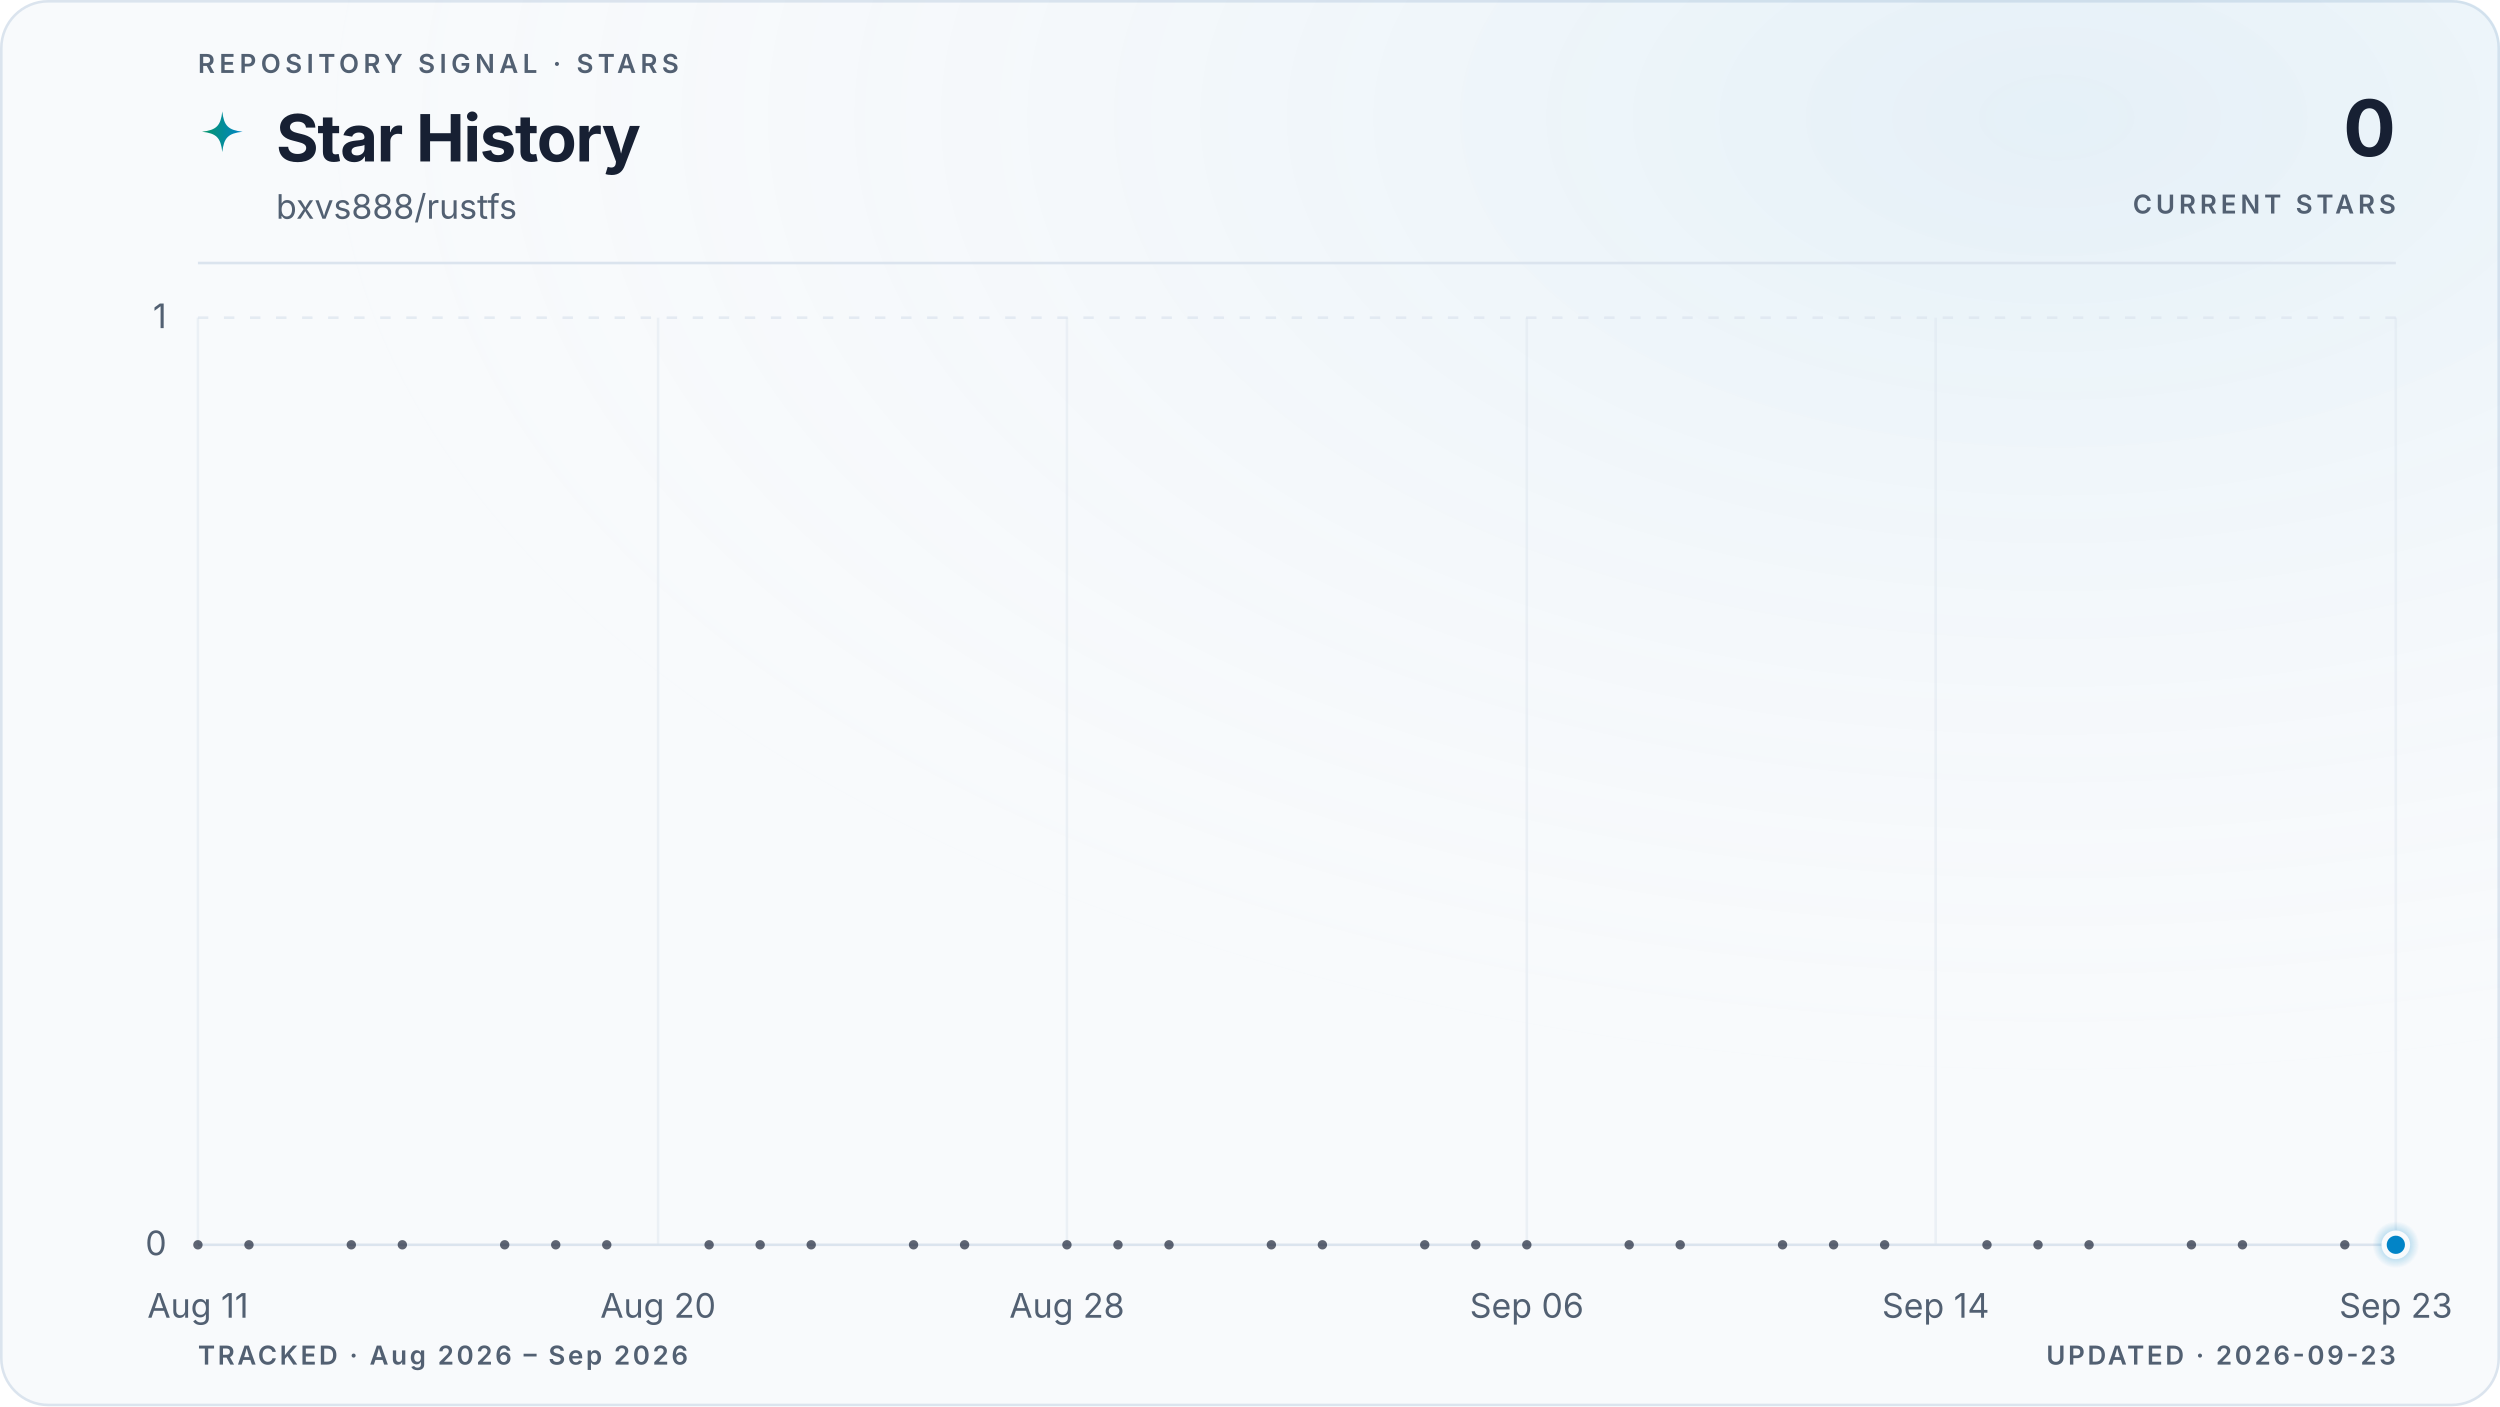
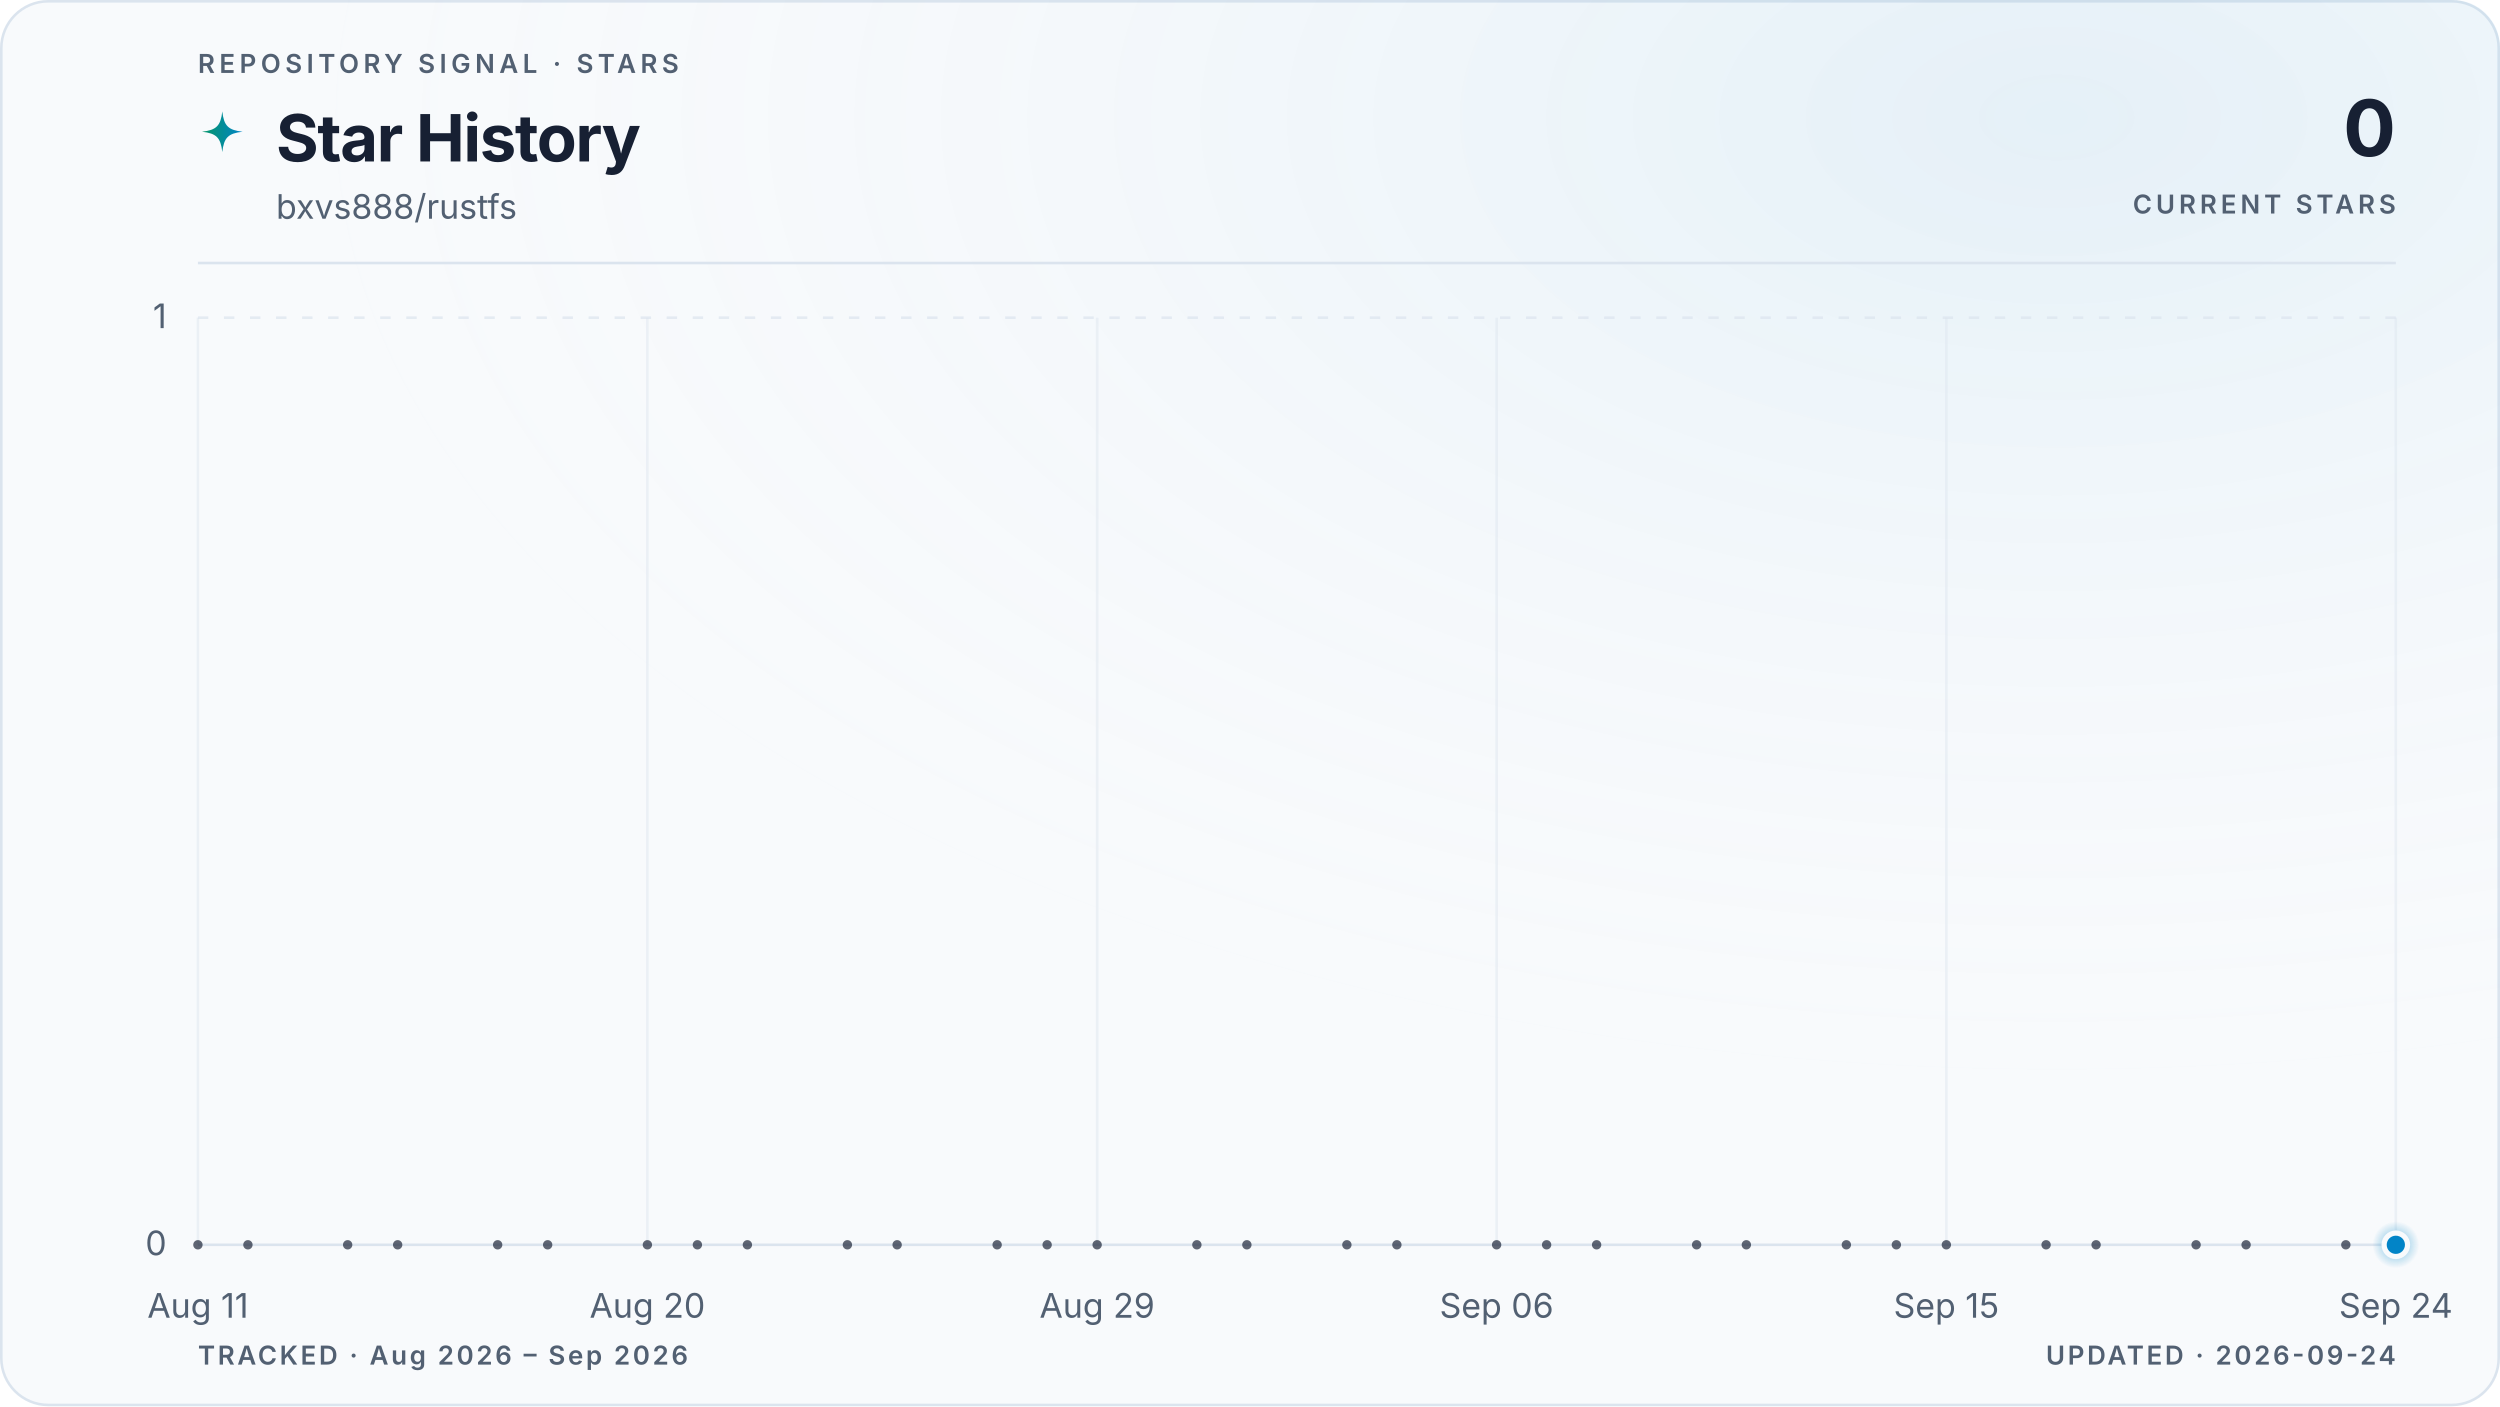
<svg xmlns="http://www.w3.org/2000/svg" viewBox="0 0 960 540" role="img" aria-labelledby="title description" data-style="gradient" data-variant="glow" data-layout="editorial" data-animated="true">
  <defs>
    <linearGradient id="trend" x1="0" y1="0" x2="1" y2="0">
      <stop offset="0%" stop-color="#059669" />
      <stop offset="100%" stop-color="#0284c7" />
    </linearGradient>
    <linearGradient id="area" x1="0" y1="0" x2="0" y2="1">
      <stop offset="0%" stop-color="#059669" stop-opacity="0.22" />
      <stop offset="55%" stop-color="#0284c7" stop-opacity="0.06" />
      <stop offset="100%" stop-color="#0284c7" stop-opacity="0" />
    </linearGradient>
    <radialGradient id="marker-halo" cx="50%" cy="50%" r="50%">
      <stop offset="0%" stop-color="#0284c7" stop-opacity="0.55" />
      <stop offset="100%" stop-color="#0284c7" stop-opacity="0" />
    </radialGradient>
    <radialGradient id="surface-glow" cx="82%" cy="8%" r="70%">
      <stop offset="0%" stop-color="#0284c7" stop-opacity="0.08" />
      <stop offset="100%" stop-color="#f8fafc" stop-opacity="0" />
    </radialGradient>
    <filter id="trend-glow" x="-20%" y="-20%" width="140%" height="140%">
      <feGaussianBlur stdDeviation="5" />
    </filter>
  </defs>
  <style>
.trend-enter{transform-box:fill-box;transform-origin:center;animation:trend-enter 520ms cubic-bezier(0.16,1,0.3,1)}
.marker-enter{transform-box:fill-box;transform-origin:center;animation:marker-enter 320ms cubic-bezier(0.16,1,0.3,1) 200ms both}
.marker-pulse{transform-box:fill-box;transform-origin:center;animation:marker-pulse 2.6s ease-out infinite}
@keyframes trend-enter{from{opacity:.35;transform:translateY(10px)}to{opacity:1;transform:translateY(0)}}
@keyframes marker-enter{from{opacity:0;transform:scale(.4)}to{opacity:1;transform:scale(1)}}
@keyframes marker-pulse{0%{opacity:.5;transform:scale(.7)}70%,100%{opacity:0;transform:scale(2.1)}}
@media (prefers-reduced-motion:reduce){.trend-enter,.marker-enter,.marker-pulse{animation:none!important}}
@media (prefers-reduced-motion:reduce){.marker-pulse{opacity:0}}
</style>
  <rect x="0.5" y="0.5" width="959" height="539" fill="#f8fafc" stroke="#dbe4ee" stroke-width="1" rx="18" />
  <rect width="960" height="540" fill="url(#surface-glow)" rx="18" />
  <text x="76" y="28" fill="#526072" font-family="ui-sans-serif, system-ui, -apple-system, BlinkMacSystemFont, 'Segoe UI', sans-serif" font-size="10" font-weight="600" letter-spacing="1.7">REPOSITORY SIGNAL · STARS</text>
  <path d="M12 1c.8 7.1 2.9 9.2 10 10-7.1.8-9.2 2.9-10 10-.8-7.1-2.9-9.2-10-10 7.1-.8 9.2-2.9 10-10Z" transform="translate(76 42) scale(.78)" fill="url(#trend)" aria-hidden="true" />
  <text x="106" y="62" fill="#172033" font-family="ui-sans-serif, system-ui, -apple-system, BlinkMacSystemFont, 'Segoe UI', sans-serif" font-size="25" font-weight="700" letter-spacing="-0.5">Star History</text>
  <text x="106" y="84" fill="#526072" font-family="ui-sans-serif, system-ui, -apple-system, BlinkMacSystemFont, 'Segoe UI', sans-serif" font-size="13">bxvs888/rustfs</text>
  <text x="920" y="60" fill="#172033" font-family="ui-sans-serif, system-ui, -apple-system, BlinkMacSystemFont, 'Segoe UI', sans-serif" font-size="30" font-weight="700" letter-spacing="-0.6" text-anchor="end">0</text>
  <text x="920" y="82" fill="#526072" font-family="ui-sans-serif, system-ui, -apple-system, BlinkMacSystemFont, 'Segoe UI', sans-serif" font-size="10" font-weight="600" letter-spacing="1.5" text-anchor="end">CURRENT STARS</text>
  <line x1="76" y1="101" x2="920" y2="101" stroke="#dbe4ee" stroke-width="1" />
  <line x1="76" y1="478.0" x2="920" y2="478.0" stroke="#dbe4ee" stroke-width="1" stroke-dasharray="0" opacity="1" />
  <text x="64" y="482.0" fill="#526072" font-family="ui-sans-serif, system-ui, -apple-system, BlinkMacSystemFont, 'Segoe UI', sans-serif" font-size="13" text-anchor="end">0</text>
  <line x1="76" y1="122.0" x2="920" y2="122.0" stroke="#dbe4ee" stroke-width="1" stroke-dasharray="4 6" opacity="0.7" />
  <text x="64" y="126.0" fill="#526072" font-family="ui-sans-serif, system-ui, -apple-system, BlinkMacSystemFont, 'Segoe UI', sans-serif" font-size="13" text-anchor="end">1</text>
  <line x1="76.0" y1="122" x2="76.0" y2="478" stroke="#dbe4ee" stroke-width="1" opacity="0.45" />
  <text x="76.0" y="506" fill="#526072" font-family="ui-sans-serif, system-ui, -apple-system, BlinkMacSystemFont, 'Segoe UI', sans-serif" font-size="13" text-anchor="middle">Aug 11</text>
-   <line x1="252.7" y1="122" x2="252.7" y2="478" stroke="#dbe4ee" stroke-width="1" opacity="0.45" />
-   <text x="252.7" y="506" fill="#526072" font-family="ui-sans-serif, system-ui, -apple-system, BlinkMacSystemFont, 'Segoe UI', sans-serif" font-size="13" text-anchor="middle">Aug 20</text>
-   <line x1="409.7" y1="122" x2="409.7" y2="478" stroke="#dbe4ee" stroke-width="1" opacity="0.45" />
-   <text x="409.7" y="506" fill="#526072" font-family="ui-sans-serif, system-ui, -apple-system, BlinkMacSystemFont, 'Segoe UI', sans-serif" font-size="13" text-anchor="middle">Aug 28</text>
-   <line x1="586.3" y1="122" x2="586.3" y2="478" stroke="#dbe4ee" stroke-width="1" opacity="0.45" />
-   <text x="586.3" y="506" fill="#526072" font-family="ui-sans-serif, system-ui, -apple-system, BlinkMacSystemFont, 'Segoe UI', sans-serif" font-size="13" text-anchor="middle">Sep 06</text>
-   <line x1="743.3" y1="122" x2="743.3" y2="478" stroke="#dbe4ee" stroke-width="1" opacity="0.45" />
-   <text x="743.3" y="506" fill="#526072" font-family="ui-sans-serif, system-ui, -apple-system, BlinkMacSystemFont, 'Segoe UI', sans-serif" font-size="13" text-anchor="middle">Sep 14</text>
+   <line x1="248.6" y1="122" x2="248.6" y2="478" stroke="#dbe4ee" stroke-width="1" opacity="0.45" />
+   <text x="248.6" y="506" fill="#526072" font-family="ui-sans-serif, system-ui, -apple-system, BlinkMacSystemFont, 'Segoe UI', sans-serif" font-size="13" text-anchor="middle">Aug 20</text>
+   <line x1="421.3" y1="122" x2="421.3" y2="478" stroke="#dbe4ee" stroke-width="1" opacity="0.45" />
+   <text x="421.3" y="506" fill="#526072" font-family="ui-sans-serif, system-ui, -apple-system, BlinkMacSystemFont, 'Segoe UI', sans-serif" font-size="13" text-anchor="middle">Aug 29</text>
+   <line x1="574.7" y1="122" x2="574.7" y2="478" stroke="#dbe4ee" stroke-width="1" opacity="0.45" />
+   <text x="574.7" y="506" fill="#526072" font-family="ui-sans-serif, system-ui, -apple-system, BlinkMacSystemFont, 'Segoe UI', sans-serif" font-size="13" text-anchor="middle">Sep 06</text>
+   <line x1="747.4" y1="122" x2="747.4" y2="478" stroke="#dbe4ee" stroke-width="1" opacity="0.45" />
+   <text x="747.4" y="506" fill="#526072" font-family="ui-sans-serif, system-ui, -apple-system, BlinkMacSystemFont, 'Segoe UI', sans-serif" font-size="13" text-anchor="middle">Sep 15</text>
  <line x1="920.0" y1="122" x2="920.0" y2="478" stroke="#dbe4ee" stroke-width="1" opacity="0.45" />
-   <text x="920.0" y="506" fill="#526072" font-family="ui-sans-serif, system-ui, -apple-system, BlinkMacSystemFont, 'Segoe UI', sans-serif" font-size="13" text-anchor="middle">Sep 23</text>
+   <text x="920.0" y="506" fill="#526072" font-family="ui-sans-serif, system-ui, -apple-system, BlinkMacSystemFont, 'Segoe UI', sans-serif" font-size="13" text-anchor="middle">Sep 24</text>
  <g class="trend-enter">
-     <path d="M 76.0 478.0 C 82.5 478.0, 89.1 478.0, 95.6 478.0 C 102.2 478.0, 108.7 478.0, 115.3 478.0 C 121.8 478.0, 128.3 478.0, 134.9 478.0 C 141.4 478.0, 148.0 478.0, 154.5 478.0 C 161.1 478.0, 167.6 478.0, 174.1 478.0 C 180.7 478.0, 187.2 478.0, 193.8 478.0 C 200.3 478.0, 206.9 478.0, 213.4 478.0 C 219.9 478.0, 226.5 478.0, 233.0 478.0 C 239.6 478.0, 246.1 478.0, 252.7 478.0 C 259.2 478.0, 265.7 478.0, 272.3 478.0 C 278.8 478.0, 285.4 478.0, 291.9 478.0 C 298.4 478.0, 305.0 478.0, 311.5 478.0 C 318.1 478.0, 324.6 478.0, 331.2 478.0 C 337.7 478.0, 344.2 478.0, 350.8 478.0 C 357.3 478.0, 363.9 478.0, 370.4 478.0 C 377.0 478.0, 383.5 478.0, 390.0 478.0 C 396.6 478.0, 403.1 478.0, 409.7 478.0 C 416.2 478.0, 422.8 478.0, 429.3 478.0 C 435.8 478.0, 442.4 478.0, 448.9 478.0 C 455.5 478.0, 462.0 478.0, 468.6 478.0 C 475.1 478.0, 481.6 478.0, 488.2 478.0 C 494.7 478.0, 501.3 478.0, 507.8 478.0 C 514.4 478.0, 520.9 478.0, 527.4 478.0 C 534.0 478.0, 540.5 478.0, 547.1 478.0 C 553.6 478.0, 560.2 478.0, 566.7 478.0 C 573.2 478.0, 579.8 478.0, 586.3 478.0 C 592.9 478.0, 599.4 478.0, 606.0 478.0 C 612.5 478.0, 619.0 478.0, 625.6 478.0 C 632.1 478.0, 638.7 478.0, 645.2 478.0 C 651.8 478.0, 658.3 478.0, 664.8 478.0 C 671.4 478.0, 677.9 478.0, 684.5 478.0 C 691.0 478.0, 697.6 478.0, 704.1 478.0 C 710.6 478.0, 717.2 478.0, 723.7 478.0 C 730.3 478.0, 736.8 478.0, 743.3 478.0 C 749.9 478.0, 756.4 478.0, 763.0 478.0 C 769.5 478.0, 776.1 478.0, 782.6 478.0 C 789.1 478.0, 795.7 478.0, 802.2 478.0 C 808.8 478.0, 815.3 478.0, 821.9 478.0 C 828.4 478.0, 834.9 478.0, 841.5 478.0 C 848.0 478.0, 854.6 478.0, 861.1 478.0 C 867.7 478.0, 874.2 478.0, 880.7 478.0 C 887.3 478.0, 893.8 478.0, 900.4 478.0 C 906.9 478.0, 913.5 478.0, 920.0 478.0 L 920.0 478.0 L 76.0 478.0 Z" fill="url(#area)" />
-     <path d="M 76.0 478.0 C 82.5 478.0, 89.1 478.0, 95.6 478.0 C 102.2 478.0, 108.7 478.0, 115.3 478.0 C 121.8 478.0, 128.3 478.0, 134.9 478.0 C 141.4 478.0, 148.0 478.0, 154.5 478.0 C 161.1 478.0, 167.6 478.0, 174.1 478.0 C 180.7 478.0, 187.2 478.0, 193.8 478.0 C 200.3 478.0, 206.9 478.0, 213.4 478.0 C 219.9 478.0, 226.5 478.0, 233.0 478.0 C 239.6 478.0, 246.1 478.0, 252.7 478.0 C 259.2 478.0, 265.7 478.0, 272.3 478.0 C 278.8 478.0, 285.4 478.0, 291.9 478.0 C 298.4 478.0, 305.0 478.0, 311.5 478.0 C 318.1 478.0, 324.6 478.0, 331.2 478.0 C 337.7 478.0, 344.2 478.0, 350.8 478.0 C 357.3 478.0, 363.9 478.0, 370.4 478.0 C 377.0 478.0, 383.5 478.0, 390.0 478.0 C 396.6 478.0, 403.1 478.0, 409.7 478.0 C 416.2 478.0, 422.8 478.0, 429.3 478.0 C 435.8 478.0, 442.4 478.0, 448.9 478.0 C 455.5 478.0, 462.0 478.0, 468.6 478.0 C 475.1 478.0, 481.6 478.0, 488.2 478.0 C 494.7 478.0, 501.3 478.0, 507.8 478.0 C 514.4 478.0, 520.9 478.0, 527.4 478.0 C 534.0 478.0, 540.5 478.0, 547.1 478.0 C 553.6 478.0, 560.2 478.0, 566.7 478.0 C 573.2 478.0, 579.8 478.0, 586.3 478.0 C 592.9 478.0, 599.4 478.0, 606.0 478.0 C 612.5 478.0, 619.0 478.0, 625.6 478.0 C 632.1 478.0, 638.7 478.0, 645.2 478.0 C 651.8 478.0, 658.3 478.0, 664.8 478.0 C 671.4 478.0, 677.9 478.0, 684.5 478.0 C 691.0 478.0, 697.6 478.0, 704.1 478.0 C 710.6 478.0, 717.2 478.0, 723.7 478.0 C 730.3 478.0, 736.8 478.0, 743.3 478.0 C 749.9 478.0, 756.4 478.0, 763.0 478.0 C 769.5 478.0, 776.1 478.0, 782.6 478.0 C 789.1 478.0, 795.7 478.0, 802.2 478.0 C 808.8 478.0, 815.3 478.0, 821.9 478.0 C 828.4 478.0, 834.9 478.0, 841.5 478.0 C 848.0 478.0, 854.6 478.0, 861.1 478.0 C 867.7 478.0, 874.2 478.0, 880.7 478.0 C 887.3 478.0, 893.8 478.0, 900.4 478.0 C 906.9 478.0, 913.5 478.0, 920.0 478.0" fill="none" stroke="url(#trend)" stroke-width="10" stroke-linecap="round" stroke-linejoin="round" opacity="0.10" filter="url(#trend-glow)" />
-     <path d="M 76.0 478.0 C 82.5 478.0, 89.1 478.0, 95.6 478.0 C 102.2 478.0, 108.7 478.0, 115.3 478.0 C 121.8 478.0, 128.3 478.0, 134.9 478.0 C 141.4 478.0, 148.0 478.0, 154.5 478.0 C 161.1 478.0, 167.6 478.0, 174.1 478.0 C 180.7 478.0, 187.2 478.0, 193.8 478.0 C 200.3 478.0, 206.9 478.0, 213.4 478.0 C 219.9 478.0, 226.5 478.0, 233.0 478.0 C 239.6 478.0, 246.1 478.0, 252.7 478.0 C 259.2 478.0, 265.7 478.0, 272.3 478.0 C 278.8 478.0, 285.4 478.0, 291.9 478.0 C 298.4 478.0, 305.0 478.0, 311.5 478.0 C 318.1 478.0, 324.6 478.0, 331.2 478.0 C 337.7 478.0, 344.2 478.0, 350.8 478.0 C 357.3 478.0, 363.9 478.0, 370.4 478.0 C 377.0 478.0, 383.5 478.0, 390.0 478.0 C 396.6 478.0, 403.1 478.0, 409.7 478.0 C 416.2 478.0, 422.8 478.0, 429.3 478.0 C 435.8 478.0, 442.4 478.0, 448.9 478.0 C 455.5 478.0, 462.0 478.0, 468.6 478.0 C 475.1 478.0, 481.6 478.0, 488.2 478.0 C 494.7 478.0, 501.3 478.0, 507.8 478.0 C 514.4 478.0, 520.9 478.0, 527.4 478.0 C 534.0 478.0, 540.5 478.0, 547.1 478.0 C 553.6 478.0, 560.2 478.0, 566.7 478.0 C 573.2 478.0, 579.8 478.0, 586.3 478.0 C 592.9 478.0, 599.4 478.0, 606.0 478.0 C 612.5 478.0, 619.0 478.0, 625.6 478.0 C 632.1 478.0, 638.7 478.0, 645.2 478.0 C 651.8 478.0, 658.3 478.0, 664.8 478.0 C 671.4 478.0, 677.9 478.0, 684.5 478.0 C 691.0 478.0, 697.6 478.0, 704.1 478.0 C 710.6 478.0, 717.2 478.0, 723.7 478.0 C 730.3 478.0, 736.8 478.0, 743.3 478.0 C 749.9 478.0, 756.4 478.0, 763.0 478.0 C 769.5 478.0, 776.1 478.0, 782.6 478.0 C 789.1 478.0, 795.7 478.0, 802.2 478.0 C 808.8 478.0, 815.3 478.0, 821.9 478.0 C 828.4 478.0, 834.9 478.0, 841.5 478.0 C 848.0 478.0, 854.6 478.0, 861.1 478.0 C 867.7 478.0, 874.2 478.0, 880.7 478.0 C 887.3 478.0, 893.8 478.0, 900.4 478.0 C 906.9 478.0, 913.5 478.0, 920.0 478.0" fill="none" stroke="url(#trend)" stroke-width="3" stroke-linecap="round" stroke-linejoin="round" />
+     <path d="M 76.0 478.0 C 82.4 478.0, 88.8 478.0, 95.2 478.0 C 101.6 478.0, 108.0 478.0, 114.4 478.0 C 120.8 478.0, 127.2 478.0, 133.5 478.0 C 139.9 478.0, 146.3 478.0, 152.7 478.0 C 159.1 478.0, 165.5 478.0, 171.9 478.0 C 178.3 478.0, 184.7 478.0, 191.1 478.0 C 197.5 478.0, 203.9 478.0, 210.3 478.0 C 216.7 478.0, 223.1 478.0, 229.5 478.0 C 235.8 478.0, 242.2 478.0, 248.6 478.0 C 255.0 478.0, 261.4 478.0, 267.8 478.0 C 274.2 478.0, 280.6 478.0, 287.0 478.0 C 293.4 478.0, 299.8 478.0, 306.2 478.0 C 312.6 478.0, 319.0 478.0, 325.4 478.0 C 331.8 478.0, 338.2 478.0, 344.5 478.0 C 350.9 478.0, 357.3 478.0, 363.7 478.0 C 370.1 478.0, 376.5 478.0, 382.9 478.0 C 389.3 478.0, 395.7 478.0, 402.1 478.0 C 408.5 478.0, 414.9 478.0, 421.3 478.0 C 427.7 478.0, 434.1 478.0, 440.5 478.0 C 446.8 478.0, 453.2 478.0, 459.6 478.0 C 466.0 478.0, 472.4 478.0, 478.8 478.0 C 485.2 478.0, 491.6 478.0, 498.0 478.0 C 504.4 478.0, 510.8 478.0, 517.2 478.0 C 523.6 478.0, 530.0 478.0, 536.4 478.0 C 542.8 478.0, 549.2 478.0, 555.5 478.0 C 561.9 478.0, 568.3 478.0, 574.7 478.0 C 581.1 478.0, 587.5 478.0, 593.9 478.0 C 600.3 478.0, 606.7 478.0, 613.1 478.0 C 619.5 478.0, 625.9 478.0, 632.3 478.0 C 638.7 478.0, 645.1 478.0, 651.5 478.0 C 657.8 478.0, 664.2 478.0, 670.6 478.0 C 677.0 478.0, 683.4 478.0, 689.8 478.0 C 696.2 478.0, 702.6 478.0, 709.0 478.0 C 715.4 478.0, 721.8 478.0, 728.2 478.0 C 734.6 478.0, 741.0 478.0, 747.4 478.0 C 753.8 478.0, 760.2 478.0, 766.5 478.0 C 772.9 478.0, 779.3 478.0, 785.7 478.0 C 792.1 478.0, 798.5 478.0, 804.9 478.0 C 811.3 478.0, 817.7 478.0, 824.1 478.0 C 830.5 478.0, 836.9 478.0, 843.3 478.0 C 849.7 478.0, 856.1 478.0, 862.5 478.0 C 868.8 478.0, 875.2 478.0, 881.6 478.0 C 888.0 478.0, 894.4 478.0, 900.8 478.0 C 907.2 478.0, 913.6 478.0, 920.0 478.0 L 920.0 478.0 L 76.0 478.0 Z" fill="url(#area)" />
+     <path d="M 76.0 478.0 C 82.4 478.0, 88.8 478.0, 95.2 478.0 C 101.6 478.0, 108.0 478.0, 114.4 478.0 C 120.8 478.0, 127.2 478.0, 133.5 478.0 C 139.9 478.0, 146.3 478.0, 152.7 478.0 C 159.1 478.0, 165.5 478.0, 171.9 478.0 C 178.3 478.0, 184.7 478.0, 191.1 478.0 C 197.5 478.0, 203.9 478.0, 210.3 478.0 C 216.7 478.0, 223.1 478.0, 229.5 478.0 C 235.8 478.0, 242.2 478.0, 248.6 478.0 C 255.0 478.0, 261.4 478.0, 267.8 478.0 C 274.2 478.0, 280.6 478.0, 287.0 478.0 C 293.4 478.0, 299.8 478.0, 306.2 478.0 C 312.6 478.0, 319.0 478.0, 325.4 478.0 C 331.8 478.0, 338.2 478.0, 344.5 478.0 C 350.9 478.0, 357.3 478.0, 363.7 478.0 C 370.1 478.0, 376.5 478.0, 382.9 478.0 C 389.3 478.0, 395.7 478.0, 402.1 478.0 C 408.5 478.0, 414.9 478.0, 421.3 478.0 C 427.7 478.0, 434.1 478.0, 440.5 478.0 C 446.8 478.0, 453.2 478.0, 459.6 478.0 C 466.0 478.0, 472.4 478.0, 478.8 478.0 C 485.2 478.0, 491.6 478.0, 498.0 478.0 C 504.4 478.0, 510.8 478.0, 517.2 478.0 C 523.6 478.0, 530.0 478.0, 536.4 478.0 C 542.8 478.0, 549.2 478.0, 555.5 478.0 C 561.9 478.0, 568.3 478.0, 574.7 478.0 C 581.1 478.0, 587.5 478.0, 593.9 478.0 C 600.3 478.0, 606.7 478.0, 613.1 478.0 C 619.5 478.0, 625.9 478.0, 632.3 478.0 C 638.7 478.0, 645.1 478.0, 651.5 478.0 C 657.8 478.0, 664.2 478.0, 670.6 478.0 C 677.0 478.0, 683.4 478.0, 689.8 478.0 C 696.2 478.0, 702.6 478.0, 709.0 478.0 C 715.4 478.0, 721.8 478.0, 728.2 478.0 C 734.6 478.0, 741.0 478.0, 747.4 478.0 C 753.8 478.0, 760.2 478.0, 766.5 478.0 C 772.9 478.0, 779.3 478.0, 785.7 478.0 C 792.1 478.0, 798.5 478.0, 804.9 478.0 C 811.3 478.0, 817.7 478.0, 824.1 478.0 C 830.5 478.0, 836.9 478.0, 843.3 478.0 C 849.7 478.0, 856.1 478.0, 862.5 478.0 C 868.8 478.0, 875.2 478.0, 881.6 478.0 C 888.0 478.0, 894.4 478.0, 900.8 478.0 C 907.2 478.0, 913.6 478.0, 920.0 478.0" fill="none" stroke="url(#trend)" stroke-width="10" stroke-linecap="round" stroke-linejoin="round" opacity="0.10" filter="url(#trend-glow)" />
+     <path d="M 76.0 478.0 C 82.4 478.0, 88.8 478.0, 95.2 478.0 C 101.6 478.0, 108.0 478.0, 114.4 478.0 C 120.8 478.0, 127.2 478.0, 133.5 478.0 C 139.9 478.0, 146.3 478.0, 152.7 478.0 C 159.1 478.0, 165.5 478.0, 171.9 478.0 C 178.3 478.0, 184.7 478.0, 191.1 478.0 C 197.5 478.0, 203.9 478.0, 210.3 478.0 C 216.7 478.0, 223.1 478.0, 229.5 478.0 C 235.8 478.0, 242.2 478.0, 248.6 478.0 C 255.0 478.0, 261.4 478.0, 267.8 478.0 C 274.2 478.0, 280.6 478.0, 287.0 478.0 C 293.4 478.0, 299.8 478.0, 306.2 478.0 C 312.6 478.0, 319.0 478.0, 325.4 478.0 C 331.8 478.0, 338.2 478.0, 344.5 478.0 C 350.9 478.0, 357.3 478.0, 363.7 478.0 C 370.1 478.0, 376.5 478.0, 382.9 478.0 C 389.3 478.0, 395.7 478.0, 402.1 478.0 C 408.5 478.0, 414.9 478.0, 421.3 478.0 C 427.7 478.0, 434.1 478.0, 440.5 478.0 C 446.8 478.0, 453.2 478.0, 459.6 478.0 C 466.0 478.0, 472.4 478.0, 478.8 478.0 C 485.2 478.0, 491.6 478.0, 498.0 478.0 C 504.4 478.0, 510.8 478.0, 517.2 478.0 C 523.6 478.0, 530.0 478.0, 536.4 478.0 C 542.8 478.0, 549.2 478.0, 555.5 478.0 C 561.9 478.0, 568.3 478.0, 574.7 478.0 C 581.1 478.0, 587.5 478.0, 593.9 478.0 C 600.3 478.0, 606.7 478.0, 613.1 478.0 C 619.5 478.0, 625.9 478.0, 632.3 478.0 C 638.7 478.0, 645.1 478.0, 651.5 478.0 C 657.8 478.0, 664.2 478.0, 670.6 478.0 C 677.0 478.0, 683.4 478.0, 689.8 478.0 C 696.2 478.0, 702.6 478.0, 709.0 478.0 C 715.4 478.0, 721.8 478.0, 728.2 478.0 C 734.6 478.0, 741.0 478.0, 747.4 478.0 C 753.8 478.0, 760.2 478.0, 766.5 478.0 C 772.9 478.0, 779.3 478.0, 785.7 478.0 C 792.1 478.0, 798.5 478.0, 804.9 478.0 C 811.3 478.0, 817.7 478.0, 824.1 478.0 C 830.5 478.0, 836.9 478.0, 843.3 478.0 C 849.7 478.0, 856.1 478.0, 862.5 478.0 C 868.8 478.0, 875.2 478.0, 881.6 478.0 C 888.0 478.0, 894.4 478.0, 900.8 478.0 C 907.2 478.0, 913.6 478.0, 920.0 478.0" fill="none" stroke="url(#trend)" stroke-width="3" stroke-linecap="round" stroke-linejoin="round" />
    <g data-point-count="31" fill="#172033" opacity="0.68">
      <circle cx="76.0" cy="478.0" r="1.8" />
-       <circle cx="95.6" cy="478.0" r="1.8" />
-       <circle cx="134.9" cy="478.0" r="1.8" />
-       <circle cx="154.5" cy="478.0" r="1.8" />
-       <circle cx="193.8" cy="478.0" r="1.8" />
-       <circle cx="213.4" cy="478.0" r="1.8" />
-       <circle cx="233.0" cy="478.0" r="1.8" />
-       <circle cx="272.3" cy="478.0" r="1.8" />
-       <circle cx="291.9" cy="478.0" r="1.8" />
-       <circle cx="311.5" cy="478.0" r="1.8" />
-       <circle cx="350.8" cy="478.0" r="1.8" />
-       <circle cx="370.4" cy="478.0" r="1.8" />
-       <circle cx="409.7" cy="478.0" r="1.8" />
-       <circle cx="429.3" cy="478.0" r="1.8" />
-       <circle cx="448.9" cy="478.0" r="1.8" />
-       <circle cx="488.2" cy="478.0" r="1.8" />
-       <circle cx="507.8" cy="478.0" r="1.8" />
-       <circle cx="547.1" cy="478.0" r="1.8" />
-       <circle cx="566.7" cy="478.0" r="1.8" />
-       <circle cx="586.3" cy="478.0" r="1.8" />
-       <circle cx="625.6" cy="478.0" r="1.8" />
-       <circle cx="645.2" cy="478.0" r="1.8" />
-       <circle cx="684.5" cy="478.0" r="1.8" />
-       <circle cx="704.1" cy="478.0" r="1.8" />
-       <circle cx="723.7" cy="478.0" r="1.8" />
-       <circle cx="763.0" cy="478.0" r="1.8" />
-       <circle cx="782.6" cy="478.0" r="1.8" />
-       <circle cx="802.2" cy="478.0" r="1.8" />
-       <circle cx="841.5" cy="478.0" r="1.8" />
-       <circle cx="861.1" cy="478.0" r="1.8" />
-       <circle cx="900.4" cy="478.0" r="1.8" />
+       <circle cx="95.2" cy="478.0" r="1.8" />
+       <circle cx="133.5" cy="478.0" r="1.8" />
+       <circle cx="152.7" cy="478.0" r="1.8" />
+       <circle cx="191.1" cy="478.0" r="1.8" />
+       <circle cx="210.3" cy="478.0" r="1.8" />
+       <circle cx="248.6" cy="478.0" r="1.8" />
+       <circle cx="267.8" cy="478.0" r="1.8" />
+       <circle cx="287.0" cy="478.0" r="1.8" />
+       <circle cx="325.4" cy="478.0" r="1.8" />
+       <circle cx="344.5" cy="478.0" r="1.8" />
+       <circle cx="382.9" cy="478.0" r="1.8" />
+       <circle cx="402.1" cy="478.0" r="1.8" />
+       <circle cx="421.3" cy="478.0" r="1.8" />
+       <circle cx="459.6" cy="478.0" r="1.8" />
+       <circle cx="478.8" cy="478.0" r="1.8" />
+       <circle cx="517.2" cy="478.0" r="1.8" />
+       <circle cx="536.4" cy="478.0" r="1.8" />
+       <circle cx="574.7" cy="478.0" r="1.8" />
+       <circle cx="593.9" cy="478.0" r="1.8" />
+       <circle cx="613.1" cy="478.0" r="1.8" />
+       <circle cx="651.5" cy="478.0" r="1.8" />
+       <circle cx="670.6" cy="478.0" r="1.8" />
+       <circle cx="709.0" cy="478.0" r="1.8" />
+       <circle cx="728.2" cy="478.0" r="1.8" />
+       <circle cx="747.4" cy="478.0" r="1.8" />
+       <circle cx="785.7" cy="478.0" r="1.8" />
+       <circle cx="804.9" cy="478.0" r="1.8" />
+       <circle cx="843.3" cy="478.0" r="1.8" />
+       <circle cx="862.5" cy="478.0" r="1.8" />
+       <circle cx="900.8" cy="478.0" r="1.8" />
    </g>
  </g>
  <g class="marker-enter">
    <circle class="marker-pulse" cx="920.0" cy="478.0" r="9" fill="url(#marker-halo)" />
    <circle cx="920.0" cy="478.0" r="4.5" fill="#0284c7" stroke="#f8fafc" stroke-width="2" />
  </g>
  <text x="76" y="524" fill="#526072" font-family="ui-sans-serif, system-ui, -apple-system, BlinkMacSystemFont, 'Segoe UI', sans-serif" font-size="10" font-weight="600" letter-spacing="1">TRACKED · Aug 2026 – Sep 2026</text>
-   <text x="920" y="524" fill="#526072" font-family="ui-sans-serif, system-ui, -apple-system, BlinkMacSystemFont, 'Segoe UI', sans-serif" font-size="10" font-weight="600" letter-spacing="1" text-anchor="end">UPDATED · 2026-09-23</text>
+   <text x="920" y="524" fill="#526072" font-family="ui-sans-serif, system-ui, -apple-system, BlinkMacSystemFont, 'Segoe UI', sans-serif" font-size="10" font-weight="600" letter-spacing="1" text-anchor="end">UPDATED · 2026-09-24</text>
</svg>
